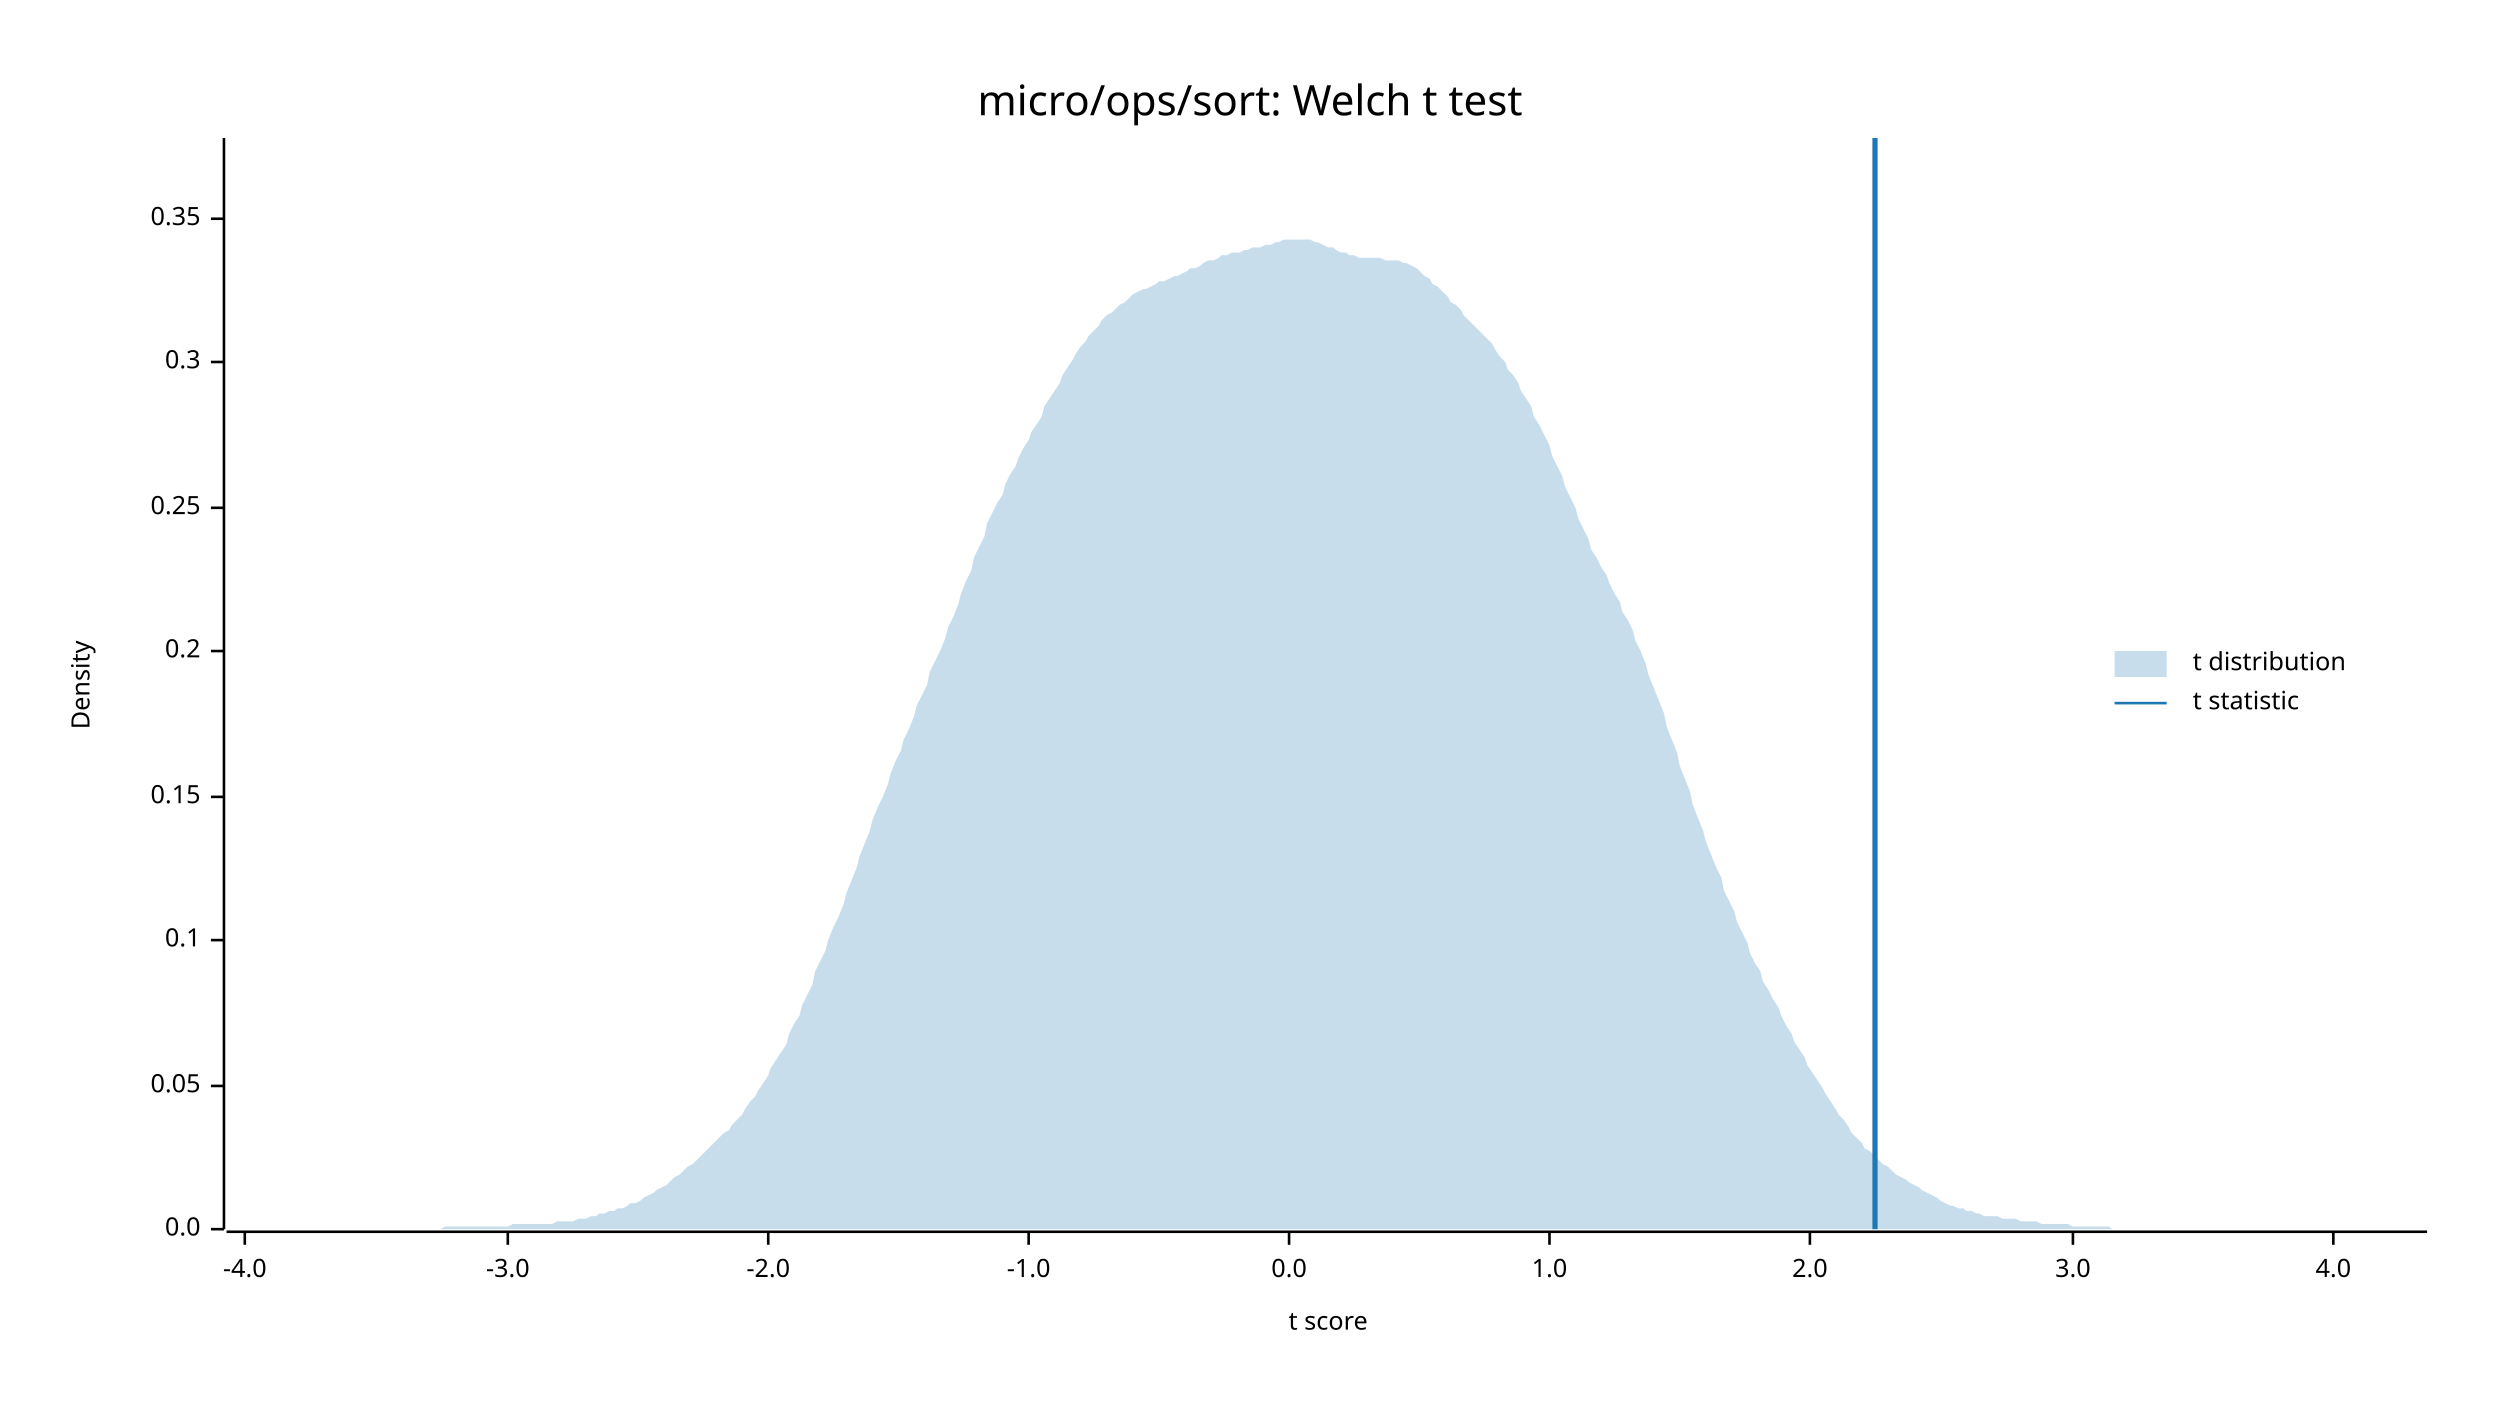
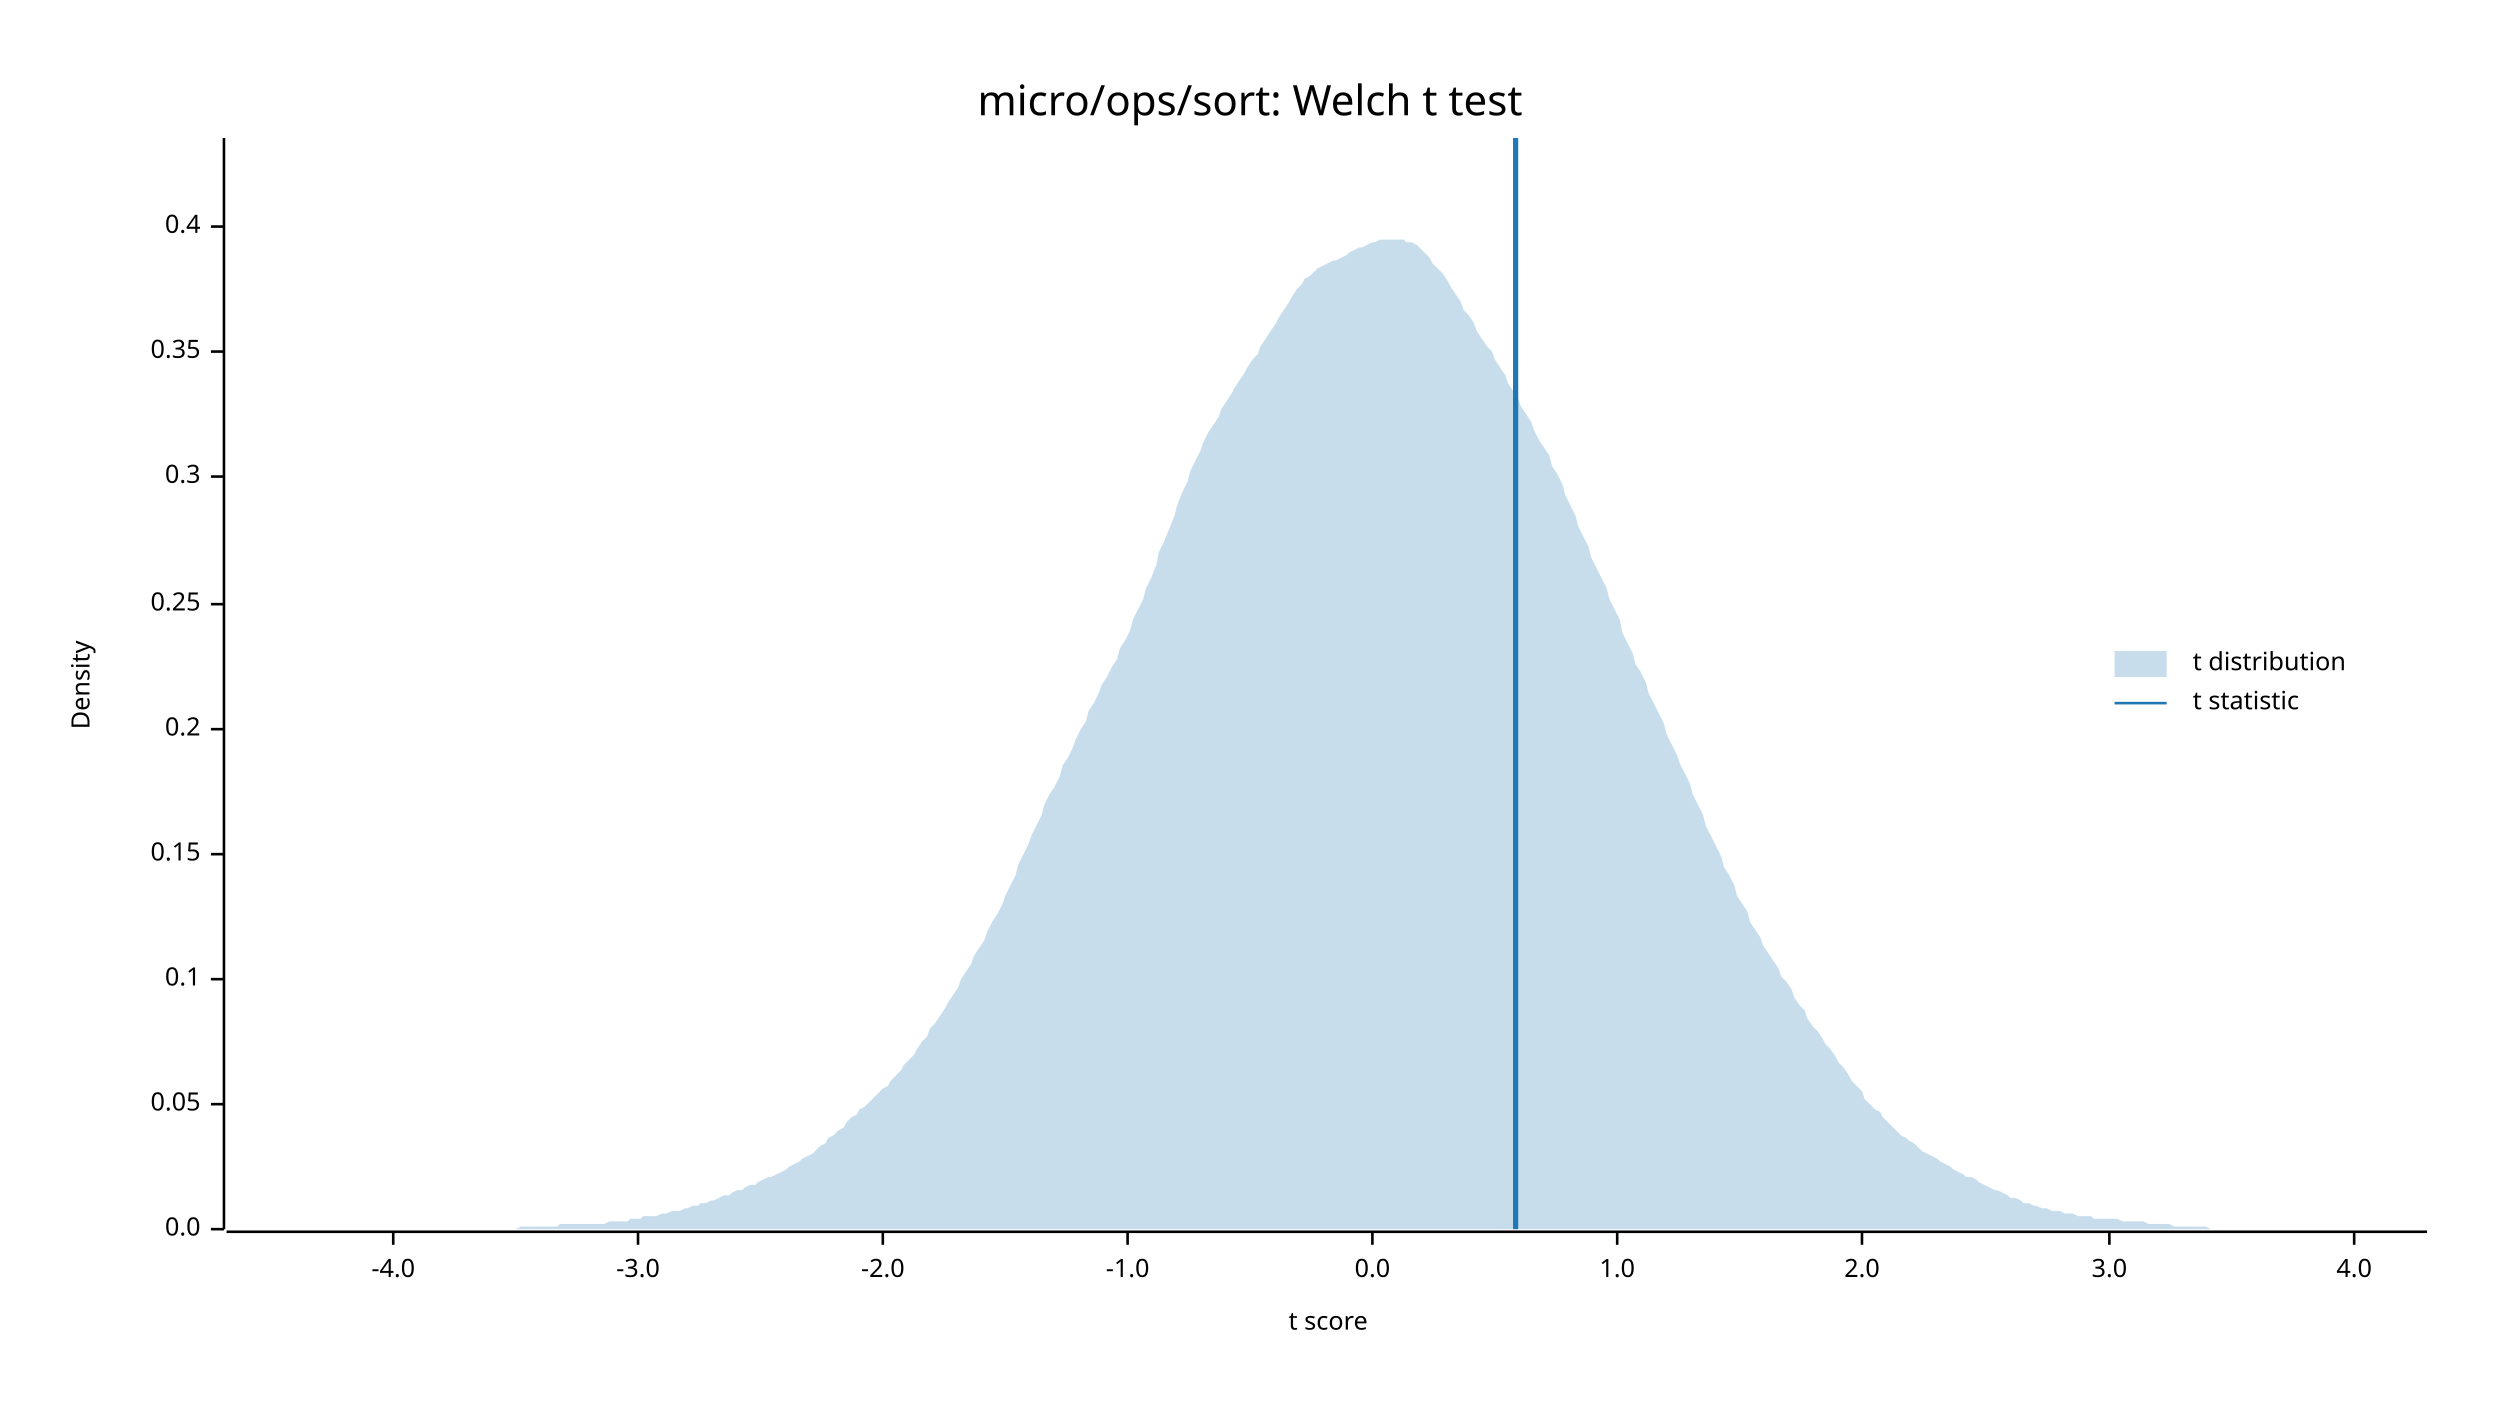
<svg xmlns="http://www.w3.org/2000/svg" width="960" height="540" viewBox="0 0 960 540">
  <text x="480" y="32" dy="0.76em" text-anchor="middle" font-family="sans-serif" font-size="16.129" opacity="1" fill="#000000">
micro/ops/sort: Welch t test
</text>
  <text x="27" y="263" dy="0.76em" text-anchor="middle" font-family="sans-serif" font-size="9.677" opacity="1" fill="#000000" transform="rotate(270, 27, 263)">
Density
</text>
  <text x="510" y="513" dy="-0.5ex" text-anchor="middle" font-family="sans-serif" font-size="9.677" opacity="1" fill="#000000">
t score
</text>
  <polyline fill="none" opacity="1" stroke="#000000" stroke-width="1" points="86,53 86,472 " />
  <text x="77" y="472" dy="0.5ex" text-anchor="end" font-family="sans-serif" font-size="9.677" opacity="1" fill="#000000">
0.0
</text>
  <polyline fill="none" opacity="1" stroke="#000000" stroke-width="1" points="81,472 86,472 " />
-   <text x="77" y="417" dy="0.5ex" text-anchor="end" font-family="sans-serif" font-size="9.677" opacity="1" fill="#000000">
+   <text x="77" y="424" dy="0.5ex" text-anchor="end" font-family="sans-serif" font-size="9.677" opacity="1" fill="#000000">
0.05
</text>
-   <polyline fill="none" opacity="1" stroke="#000000" stroke-width="1" points="81,417 86,417 " />
-   <text x="77" y="361" dy="0.5ex" text-anchor="end" font-family="sans-serif" font-size="9.677" opacity="1" fill="#000000">
+   <polyline fill="none" opacity="1" stroke="#000000" stroke-width="1" points="81,424 86,424 " />
+   <text x="77" y="376" dy="0.5ex" text-anchor="end" font-family="sans-serif" font-size="9.677" opacity="1" fill="#000000">
0.1
</text>
-   <polyline fill="none" opacity="1" stroke="#000000" stroke-width="1" points="81,361 86,361 " />
-   <text x="77" y="306" dy="0.5ex" text-anchor="end" font-family="sans-serif" font-size="9.677" opacity="1" fill="#000000">
+   <polyline fill="none" opacity="1" stroke="#000000" stroke-width="1" points="81,376 86,376 " />
+   <text x="77" y="328" dy="0.5ex" text-anchor="end" font-family="sans-serif" font-size="9.677" opacity="1" fill="#000000">
0.15
</text>
-   <polyline fill="none" opacity="1" stroke="#000000" stroke-width="1" points="81,306 86,306 " />
-   <text x="77" y="250" dy="0.5ex" text-anchor="end" font-family="sans-serif" font-size="9.677" opacity="1" fill="#000000">
+   <polyline fill="none" opacity="1" stroke="#000000" stroke-width="1" points="81,328 86,328 " />
+   <text x="77" y="280" dy="0.5ex" text-anchor="end" font-family="sans-serif" font-size="9.677" opacity="1" fill="#000000">
0.2
</text>
-   <polyline fill="none" opacity="1" stroke="#000000" stroke-width="1" points="81,250 86,250 " />
-   <text x="77" y="195" dy="0.5ex" text-anchor="end" font-family="sans-serif" font-size="9.677" opacity="1" fill="#000000">
+   <polyline fill="none" opacity="1" stroke="#000000" stroke-width="1" points="81,280 86,280 " />
+   <text x="77" y="232" dy="0.5ex" text-anchor="end" font-family="sans-serif" font-size="9.677" opacity="1" fill="#000000">
0.25
</text>
-   <polyline fill="none" opacity="1" stroke="#000000" stroke-width="1" points="81,195 86,195 " />
-   <text x="77" y="139" dy="0.5ex" text-anchor="end" font-family="sans-serif" font-size="9.677" opacity="1" fill="#000000">
+   <polyline fill="none" opacity="1" stroke="#000000" stroke-width="1" points="81,232 86,232 " />
+   <text x="77" y="183" dy="0.5ex" text-anchor="end" font-family="sans-serif" font-size="9.677" opacity="1" fill="#000000">
0.3
</text>
-   <polyline fill="none" opacity="1" stroke="#000000" stroke-width="1" points="81,139 86,139 " />
-   <text x="77" y="84" dy="0.5ex" text-anchor="end" font-family="sans-serif" font-size="9.677" opacity="1" fill="#000000">
+   <polyline fill="none" opacity="1" stroke="#000000" stroke-width="1" points="81,183 86,183 " />
+   <text x="77" y="135" dy="0.5ex" text-anchor="end" font-family="sans-serif" font-size="9.677" opacity="1" fill="#000000">
0.35
</text>
-   <polyline fill="none" opacity="1" stroke="#000000" stroke-width="1" points="81,84 86,84 " />
+   <polyline fill="none" opacity="1" stroke="#000000" stroke-width="1" points="81,135 86,135 " />
+   <text x="77" y="87" dy="0.5ex" text-anchor="end" font-family="sans-serif" font-size="9.677" opacity="1" fill="#000000">
+ 0.4
+ </text>
+   <polyline fill="none" opacity="1" stroke="#000000" stroke-width="1" points="81,87 86,87 " />
  <polyline fill="none" opacity="1" stroke="#000000" stroke-width="1" points="87,473 932,473 " />
-   <text x="94" y="483" dy="0.76em" text-anchor="middle" font-family="sans-serif" font-size="9.677" opacity="1" fill="#000000">
+   <text x="151" y="483" dy="0.76em" text-anchor="middle" font-family="sans-serif" font-size="9.677" opacity="1" fill="#000000">
-4.0
</text>
-   <polyline fill="none" opacity="1" stroke="#000000" stroke-width="1" points="94,473 94,478 " />
-   <text x="195" y="483" dy="0.76em" text-anchor="middle" font-family="sans-serif" font-size="9.677" opacity="1" fill="#000000">
+   <polyline fill="none" opacity="1" stroke="#000000" stroke-width="1" points="151,473 151,478 " />
+   <text x="245" y="483" dy="0.76em" text-anchor="middle" font-family="sans-serif" font-size="9.677" opacity="1" fill="#000000">
-3.0
</text>
-   <polyline fill="none" opacity="1" stroke="#000000" stroke-width="1" points="195,473 195,478 " />
-   <text x="295" y="483" dy="0.76em" text-anchor="middle" font-family="sans-serif" font-size="9.677" opacity="1" fill="#000000">
+   <polyline fill="none" opacity="1" stroke="#000000" stroke-width="1" points="245,473 245,478 " />
+   <text x="339" y="483" dy="0.76em" text-anchor="middle" font-family="sans-serif" font-size="9.677" opacity="1" fill="#000000">
-2.0
</text>
-   <polyline fill="none" opacity="1" stroke="#000000" stroke-width="1" points="295,473 295,478 " />
-   <text x="395" y="483" dy="0.76em" text-anchor="middle" font-family="sans-serif" font-size="9.677" opacity="1" fill="#000000">
+   <polyline fill="none" opacity="1" stroke="#000000" stroke-width="1" points="339,473 339,478 " />
+   <text x="433" y="483" dy="0.76em" text-anchor="middle" font-family="sans-serif" font-size="9.677" opacity="1" fill="#000000">
-1.0
</text>
-   <polyline fill="none" opacity="1" stroke="#000000" stroke-width="1" points="395,473 395,478 " />
-   <text x="495" y="483" dy="0.76em" text-anchor="middle" font-family="sans-serif" font-size="9.677" opacity="1" fill="#000000">
+   <polyline fill="none" opacity="1" stroke="#000000" stroke-width="1" points="433,473 433,478 " />
+   <text x="527" y="483" dy="0.76em" text-anchor="middle" font-family="sans-serif" font-size="9.677" opacity="1" fill="#000000">
0.0
</text>
-   <polyline fill="none" opacity="1" stroke="#000000" stroke-width="1" points="495,473 495,478 " />
-   <text x="595" y="483" dy="0.76em" text-anchor="middle" font-family="sans-serif" font-size="9.677" opacity="1" fill="#000000">
+   <polyline fill="none" opacity="1" stroke="#000000" stroke-width="1" points="527,473 527,478 " />
+   <text x="621" y="483" dy="0.76em" text-anchor="middle" font-family="sans-serif" font-size="9.677" opacity="1" fill="#000000">
1.0
</text>
-   <polyline fill="none" opacity="1" stroke="#000000" stroke-width="1" points="595,473 595,478 " />
-   <text x="695" y="483" dy="0.76em" text-anchor="middle" font-family="sans-serif" font-size="9.677" opacity="1" fill="#000000">
+   <polyline fill="none" opacity="1" stroke="#000000" stroke-width="1" points="621,473 621,478 " />
+   <text x="715" y="483" dy="0.76em" text-anchor="middle" font-family="sans-serif" font-size="9.677" opacity="1" fill="#000000">
2.0
</text>
-   <polyline fill="none" opacity="1" stroke="#000000" stroke-width="1" points="695,473 695,478 " />
-   <text x="796" y="483" dy="0.76em" text-anchor="middle" font-family="sans-serif" font-size="9.677" opacity="1" fill="#000000">
+   <polyline fill="none" opacity="1" stroke="#000000" stroke-width="1" points="715,473 715,478 " />
+   <text x="810" y="483" dy="0.76em" text-anchor="middle" font-family="sans-serif" font-size="9.677" opacity="1" fill="#000000">
3.0
</text>
-   <polyline fill="none" opacity="1" stroke="#000000" stroke-width="1" points="796,473 796,478 " />
-   <text x="896" y="483" dy="0.76em" text-anchor="middle" font-family="sans-serif" font-size="9.677" opacity="1" fill="#000000">
+   <polyline fill="none" opacity="1" stroke="#000000" stroke-width="1" points="810,473 810,478 " />
+   <text x="904" y="483" dy="0.76em" text-anchor="middle" font-family="sans-serif" font-size="9.677" opacity="1" fill="#000000">
4.0
</text>
-   <polyline fill="none" opacity="1" stroke="#000000" stroke-width="1" points="896,473 896,478 " />
-   <polygon opacity="0.25" fill="#1F78B4" points="87,472 88,472 90,472 92,472 93,472 95,472 97,472 98,472 100,472 102,472 103,472 105,472 107,472 109,472 110,472 112,472 114,472 115,472 117,472 119,472 120,472 122,472 124,472 125,472 127,472 129,472 131,472 132,472 134,472 136,472 137,472 139,472 141,472 142,472 144,472 146,472 147,472 149,472 151,472 153,472 154,472 156,472 158,472 159,472 161,472 163,472 164,472 166,472 168,472 169,472 171,471 173,471 175,471 176,471 178,471 180,471 181,471 183,471 185,471 186,471 188,471 190,471 191,471 193,471 195,471 197,470 198,470 200,470 202,470 203,470 205,470 207,470 208,470 210,470 212,470 214,469 215,469 217,469 219,469 220,469 222,468 224,468 225,468 227,467 229,467 230,466 232,466 234,465 236,465 237,464 239,464 241,463 242,462 244,462 246,461 247,460 249,459 251,458 252,457 254,456 256,455 258,453 259,452 261,451 263,449 264,448 266,447 268,445 269,444 271,442 273,440 274,439 276,437 278,435 280,434 281,432 283,430 285,428 286,426 288,423 290,421 291,419 293,416 295,413 296,410 298,407 300,404 302,401 303,397 305,393 307,390 308,386 310,382 312,378 313,373 315,369 317,365 318,361 320,356 322,352 324,347 325,343 327,338 329,333 330,329 332,324 334,319 335,315 337,310 339,306 341,301 342,297 344,292 346,288 347,284 349,280 351,275 352,271 354,267 356,263 357,258 359,254 361,250 363,245 364,241 366,237 368,232 369,228 371,223 373,219 374,214 376,210 378,206 379,201 381,197 383,193 385,190 386,186 388,182 390,179 391,176 393,172 395,169 396,166 398,163 400,160 401,156 403,153 405,150 407,147 408,144 410,141 412,138 413,136 415,133 417,131 418,129 420,127 422,125 423,123 425,121 427,120 429,118 430,117 432,116 434,114 435,113 437,112 439,111 440,111 442,110 444,109 445,108 447,108 449,107 451,106 452,106 454,105 456,104 457,103 459,103 461,102 462,101 464,100 466,100 468,99 469,98 471,98 473,97 474,97 476,97 478,96 479,96 481,95 483,95 484,95 486,94 488,94 490,93 491,93 493,92 495,92 496,92 498,92 500,92 501,92 503,92 505,93 506,93 508,94 510,95 512,95 513,96 515,97 517,97 518,98 520,98 522,99 523,99 525,99 527,99 528,99 530,99 532,100 534,100 535,100 537,100 539,101 540,101 542,102 544,103 545,104 547,106 549,107 550,109 552,110 554,112 556,114 557,116 559,117 561,119 562,121 564,123 566,125 567,126 569,128 571,130 573,132 574,134 576,137 578,139 579,142 581,144 583,147 584,150 586,153 588,156 589,160 591,163 593,167 595,171 596,175 598,179 600,183 601,187 603,191 605,195 606,199 608,203 610,207 611,211 613,214 615,218 617,221 618,224 620,228 622,231 623,235 625,238 627,242 628,246 630,250 632,255 633,259 635,264 637,269 639,274 640,279 642,284 644,289 645,294 647,299 649,304 650,309 652,314 654,319 655,323 657,328 659,333 661,337 662,342 664,346 666,350 667,354 669,358 671,362 672,366 674,370 676,373 677,377 679,380 681,384 683,387 684,390 686,394 688,397 689,400 691,403 693,406 694,409 696,412 698,415 700,418 701,420 703,423 705,426 706,428 708,430 710,433 711,435 713,437 715,439 716,441 718,442 720,444 722,446 723,447 725,448 727,450 728,451 730,452 732,453 733,454 735,455 737,456 738,457 740,458 742,459 744,460 745,461 747,462 749,463 750,463 752,464 754,464 755,465 757,465 759,466 760,466 762,467 764,467 766,467 767,467 769,468 771,468 772,468 774,468 776,469 777,469 779,469 781,469 782,469 784,470 786,470 788,470 789,470 791,470 793,470 794,470 796,471 798,471 799,471 801,471 803,471 804,471 806,471 808,471 810,471 811,472 813,472 815,472 816,472 818,472 820,472 821,472 823,472 825,472 827,472 828,472 830,472 832,472 833,472 835,472 837,472 838,472 840,472 842,472 843,472 845,472 847,472 849,472 850,472 852,472 854,472 855,472 857,472 859,472 860,472 862,472 864,472 865,472 867,472 869,472 871,472 872,472 874,472 876,472 877,472 879,472 881,472 882,472 884,472 886,472 887,472 889,472 891,472 893,472 894,472 896,472 898,472 899,472 901,472 903,472 904,472 906,472 908,472 909,472 911,472 913,472 915,472 916,472 918,472 920,472 921,472 923,472 925,472 926,472 928,472 930,472 932,472 932,472 87,472 " />
-   <polyline fill="none" opacity="1" stroke="#1F78B4" stroke-width="2" points="720,472 720,53 " />
+   <polyline fill="none" opacity="1" stroke="#000000" stroke-width="1" points="904,473 904,478 " />
+   <polygon opacity="0.25" fill="#1F78B4" points="87,472 88,472 90,472 92,472 93,472 95,472 97,472 98,472 100,472 102,472 103,472 105,472 107,472 109,472 110,472 112,472 114,472 115,472 117,472 119,472 120,472 122,472 124,472 125,472 127,472 129,472 131,472 132,472 134,472 136,472 137,472 139,472 141,472 142,472 144,472 146,472 147,472 149,472 151,472 153,472 154,472 156,472 158,472 159,472 161,472 163,472 164,472 166,472 168,472 169,472 171,472 173,472 175,472 176,472 178,472 180,472 181,472 183,472 185,472 186,472 188,472 190,472 191,472 193,472 195,472 197,472 198,472 200,471 202,471 203,471 205,471 207,471 208,471 210,471 212,471 214,471 215,470 217,470 219,470 220,470 222,470 224,470 225,470 227,470 229,470 230,470 232,470 234,469 236,469 237,469 239,469 241,469 242,468 244,468 246,468 247,467 249,467 251,467 252,467 254,466 256,466 258,465 259,465 261,465 263,464 264,464 266,463 268,463 269,462 271,462 273,461 274,461 276,460 278,459 280,459 281,458 283,457 285,457 286,456 288,455 290,455 291,454 293,453 295,452 296,452 298,451 300,450 302,449 303,448 305,447 307,446 308,445 310,444 312,443 313,442 315,440 317,439 318,437 320,436 322,434 324,433 325,431 327,429 329,428 330,426 332,425 334,423 335,422 337,420 339,418 341,417 342,415 344,413 346,411 347,409 349,407 351,405 352,403 354,400 356,398 357,395 359,393 361,390 363,387 364,385 366,382 368,379 369,376 371,373 373,370 374,367 376,364 378,361 379,358 381,354 383,351 385,347 386,344 388,340 390,336 391,332 393,328 395,324 396,321 398,317 400,313 401,309 403,305 405,302 407,298 408,294 410,291 412,287 413,284 415,280 417,277 418,273 420,270 422,266 423,263 425,260 427,256 429,253 430,249 432,246 434,242 435,238 437,234 439,230 440,226 442,222 444,217 445,212 447,208 449,203 451,198 452,194 454,189 456,185 457,181 459,177 461,173 462,170 464,166 466,163 468,160 469,157 471,154 473,151 474,149 476,146 478,143 479,141 481,138 483,136 484,133 486,130 488,127 490,124 491,122 493,119 495,116 496,114 498,111 500,109 501,107 503,106 505,104 506,103 508,102 510,101 512,100 513,100 515,99 517,98 518,97 520,96 522,95 523,95 525,94 527,93 528,93 530,92 532,92 534,92 535,92 537,92 539,92 540,93 542,93 544,94 545,95 547,97 549,99 550,101 552,103 554,105 556,108 557,110 559,113 561,116 562,119 564,121 566,124 567,127 569,130 571,133 573,135 574,138 576,141 578,144 579,147 581,150 583,153 584,156 586,159 588,162 589,165 591,169 593,172 595,175 596,179 598,182 600,186 601,190 603,194 605,198 606,202 608,206 610,210 611,214 613,218 615,222 617,226 618,230 620,234 622,238 623,243 625,247 627,251 628,255 630,258 632,262 633,266 635,270 637,274 639,278 640,282 642,286 644,290 645,293 647,297 649,301 650,305 652,309 654,313 655,317 657,321 659,325 661,329 662,333 664,336 666,340 667,344 669,347 671,350 672,354 674,357 676,360 677,363 679,366 681,369 683,372 684,375 686,377 688,380 689,383 691,386 693,388 694,391 696,394 698,396 700,399 701,401 703,403 705,406 706,408 708,410 710,413 711,415 713,417 715,419 716,422 718,424 720,426 722,427 723,429 725,431 727,433 728,434 730,436 732,437 733,438 735,439 737,441 738,442 740,443 742,444 744,445 745,446 747,447 749,448 750,449 752,450 754,451 755,452 757,452 759,453 760,454 762,455 764,456 766,457 767,457 769,458 771,459 772,460 774,460 776,461 777,462 779,462 781,463 782,463 784,464 786,464 788,465 789,465 791,465 793,466 794,466 796,466 798,467 799,467 801,467 803,467 804,468 806,468 808,468 810,468 811,468 813,468 815,469 816,469 818,469 820,469 821,469 823,469 825,470 827,470 828,470 830,470 832,470 833,470 835,471 837,471 838,471 840,471 842,471 843,471 845,471 847,471 849,472 850,472 852,472 854,472 855,472 857,472 859,472 860,472 862,472 864,472 865,472 867,472 869,472 871,472 872,472 874,472 876,472 877,472 879,472 881,472 882,472 884,472 886,472 887,472 889,472 891,472 893,472 894,472 896,472 898,472 899,472 901,472 903,472 904,472 906,472 908,472 909,472 911,472 913,472 915,472 916,472 918,472 920,472 921,472 923,472 925,472 926,472 928,472 930,472 932,472 932,472 87,472 " />
+   <polyline fill="none" opacity="1" stroke="#1F78B4" stroke-width="2" points="582,472 582,53 " />
  <text x="842" y="250" dy="0.76em" text-anchor="start" font-family="sans-serif" font-size="9.677" opacity="1" fill="#000000">
t distribution
</text>
  <text x="842" y="265" dy="0.76em" text-anchor="start" font-family="sans-serif" font-size="9.677" opacity="1" fill="#000000">
t statistic
</text>
  <rect x="812" y="250" width="20" height="10" opacity="0.25" fill="#1F78B4" stroke="none" />
  <polyline fill="none" opacity="1" stroke="#1F78B4" stroke-width="1" points="812,270 832,270 " />
</svg>
